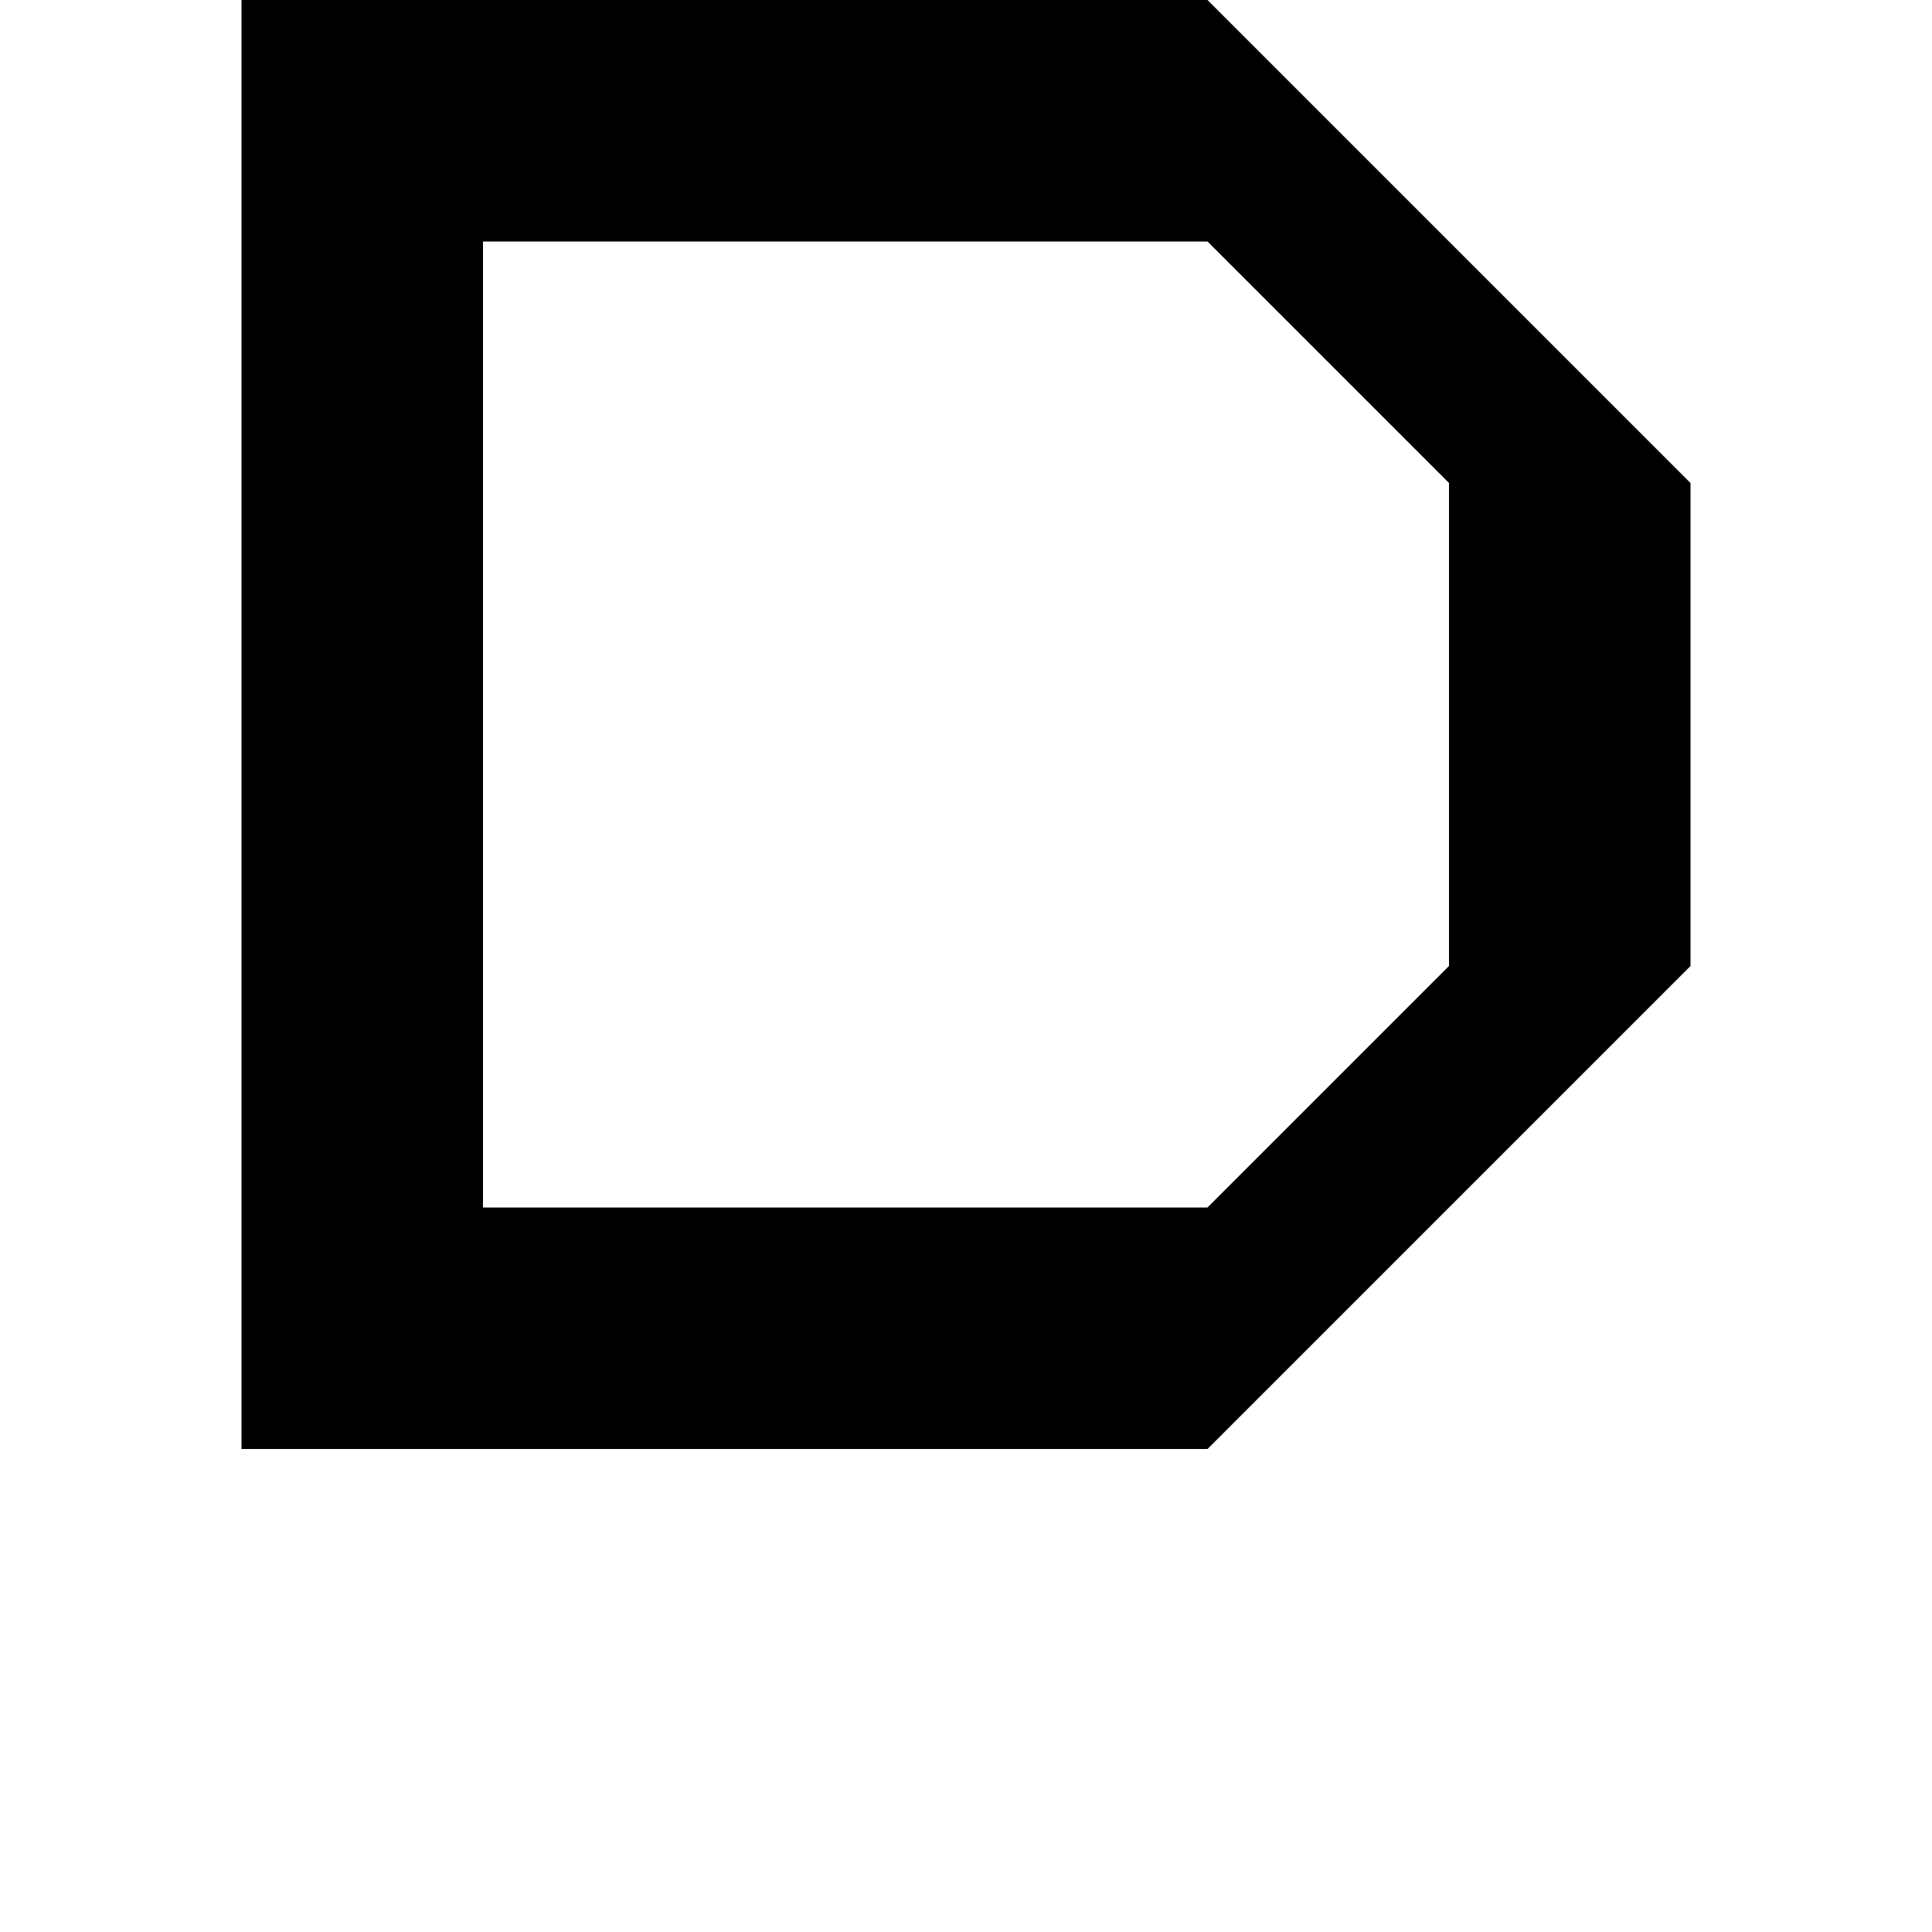
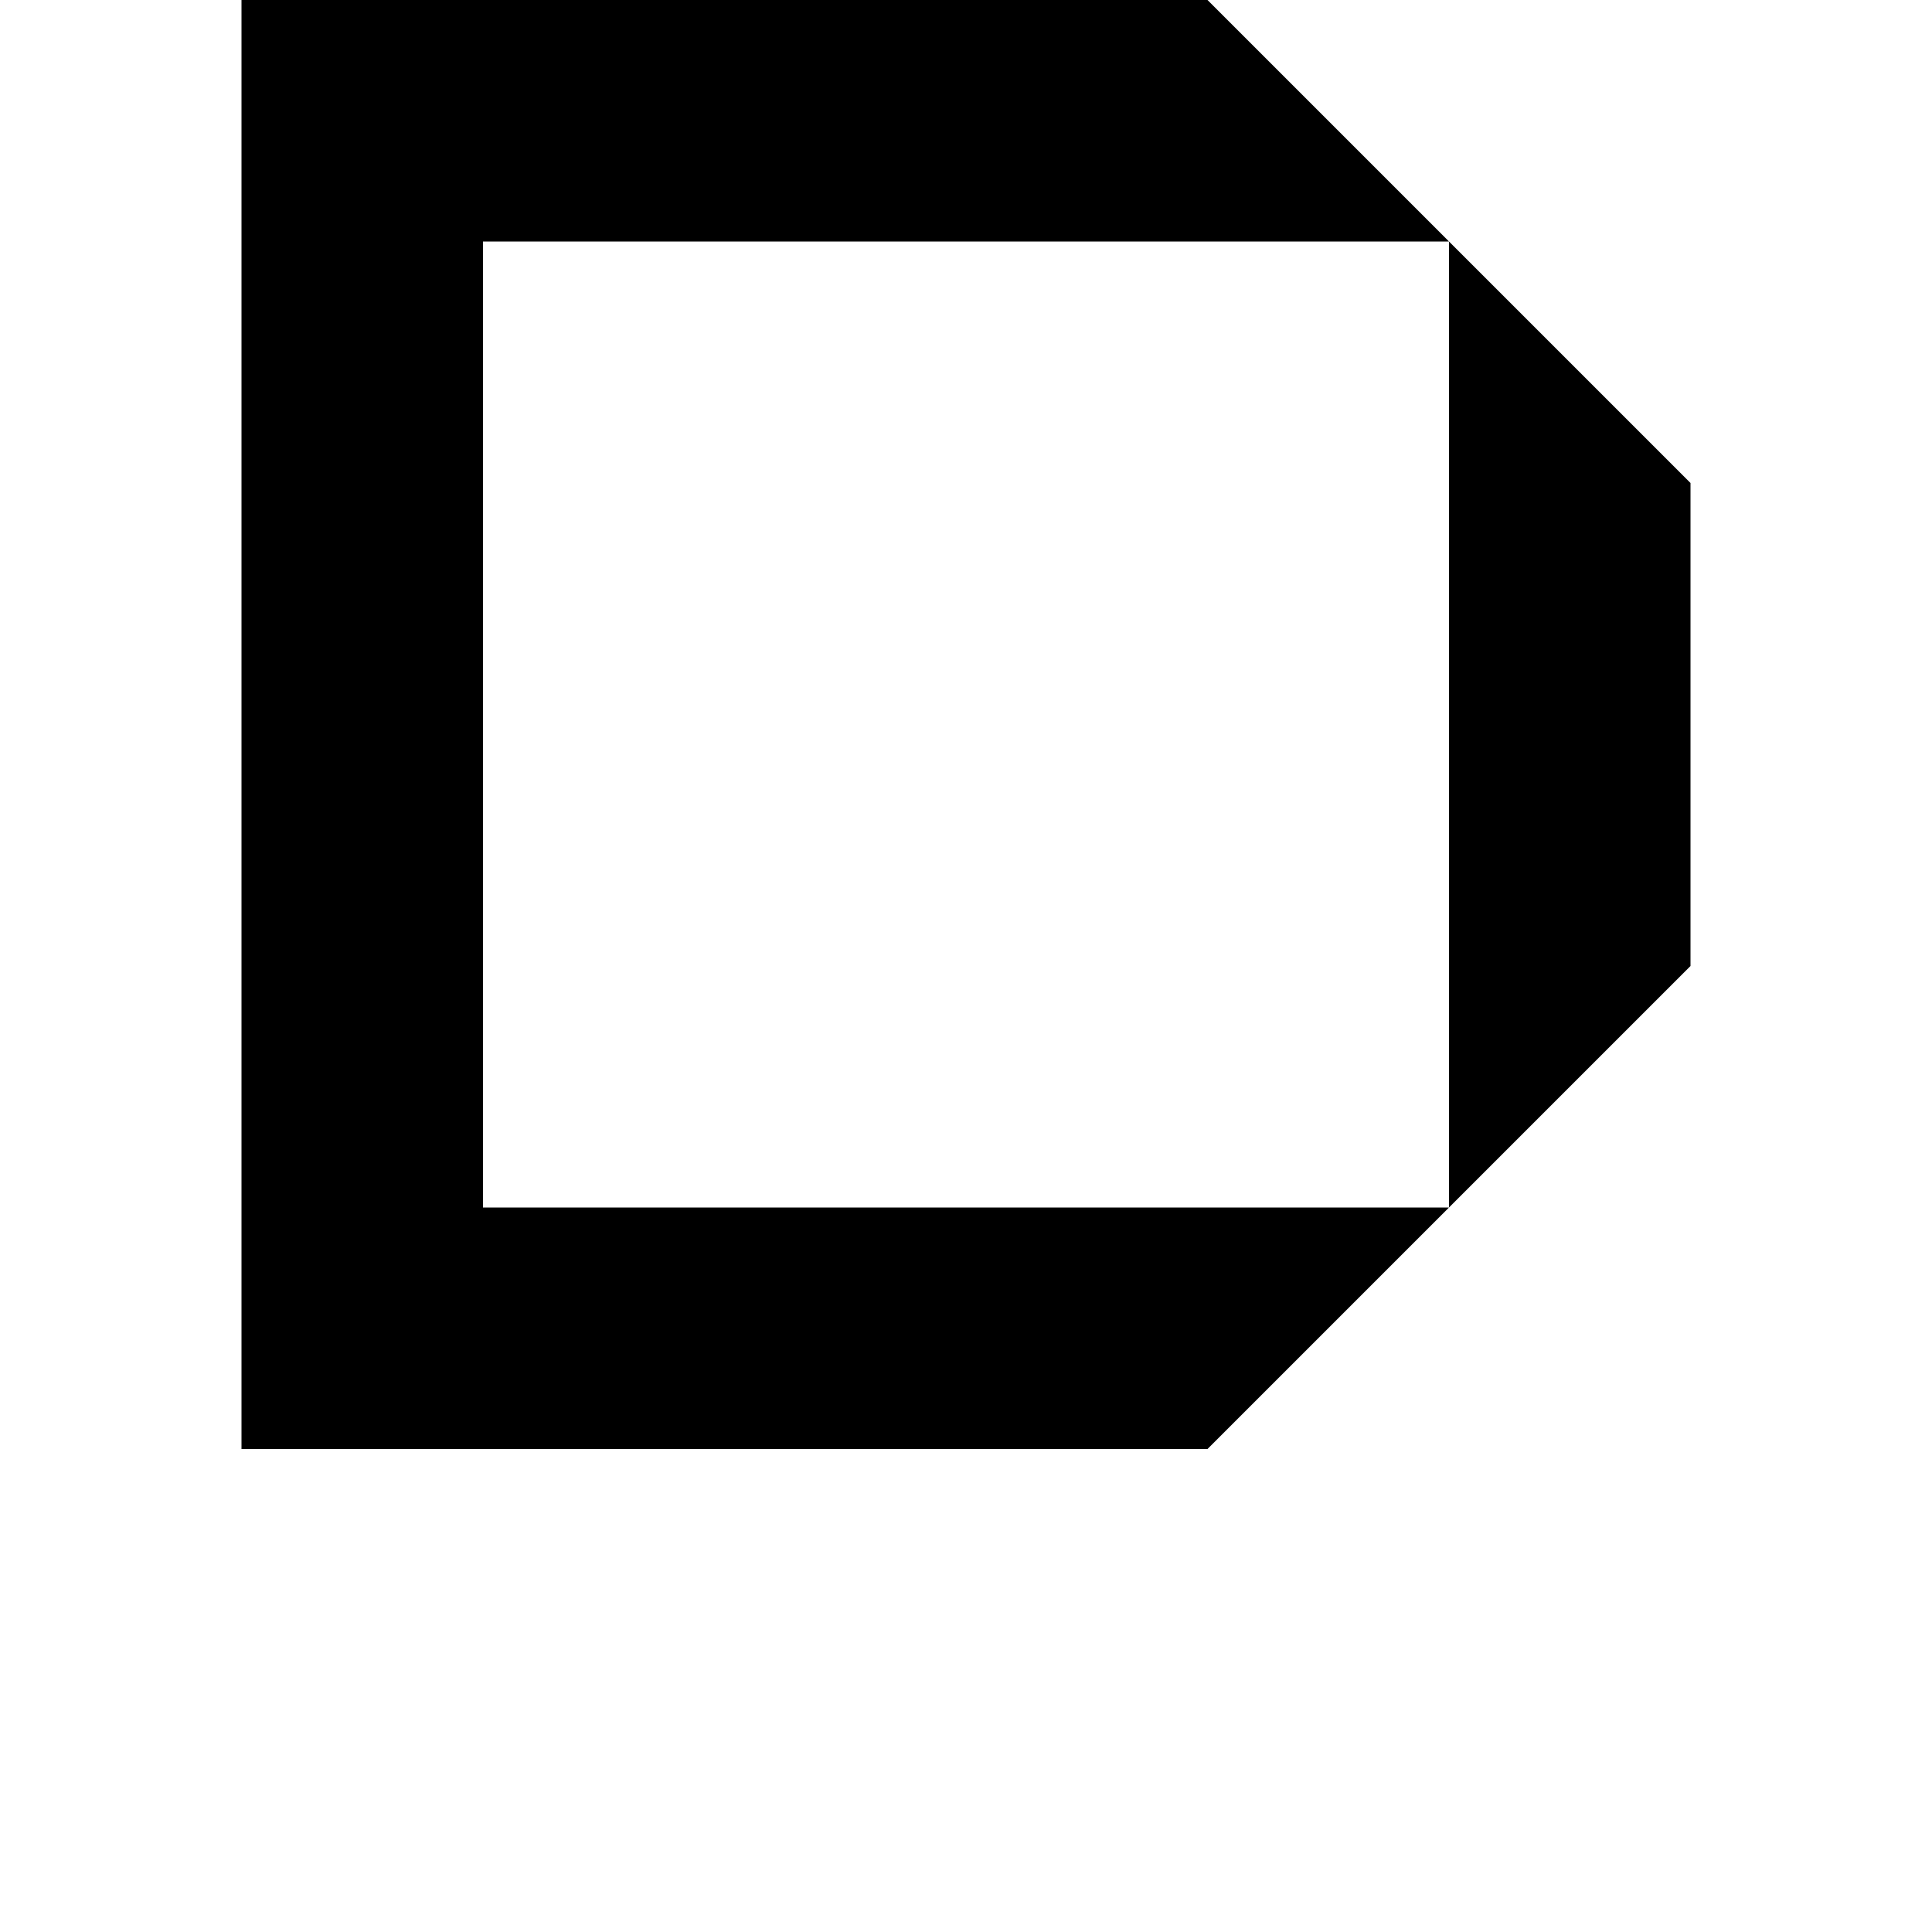
<svg xmlns="http://www.w3.org/2000/svg" viewBox="0 0 8 8">
-   <path d="M2,1 2,5 5,5 6,4 6,2 5,1 M1,6 1,0 5,0 7,2 7,4 5,6" />
+   <path d="M2,1 2,5 6,5 6,1 M1,6 1,0 5,0 7,2 7,4 5,6" />
</svg>
